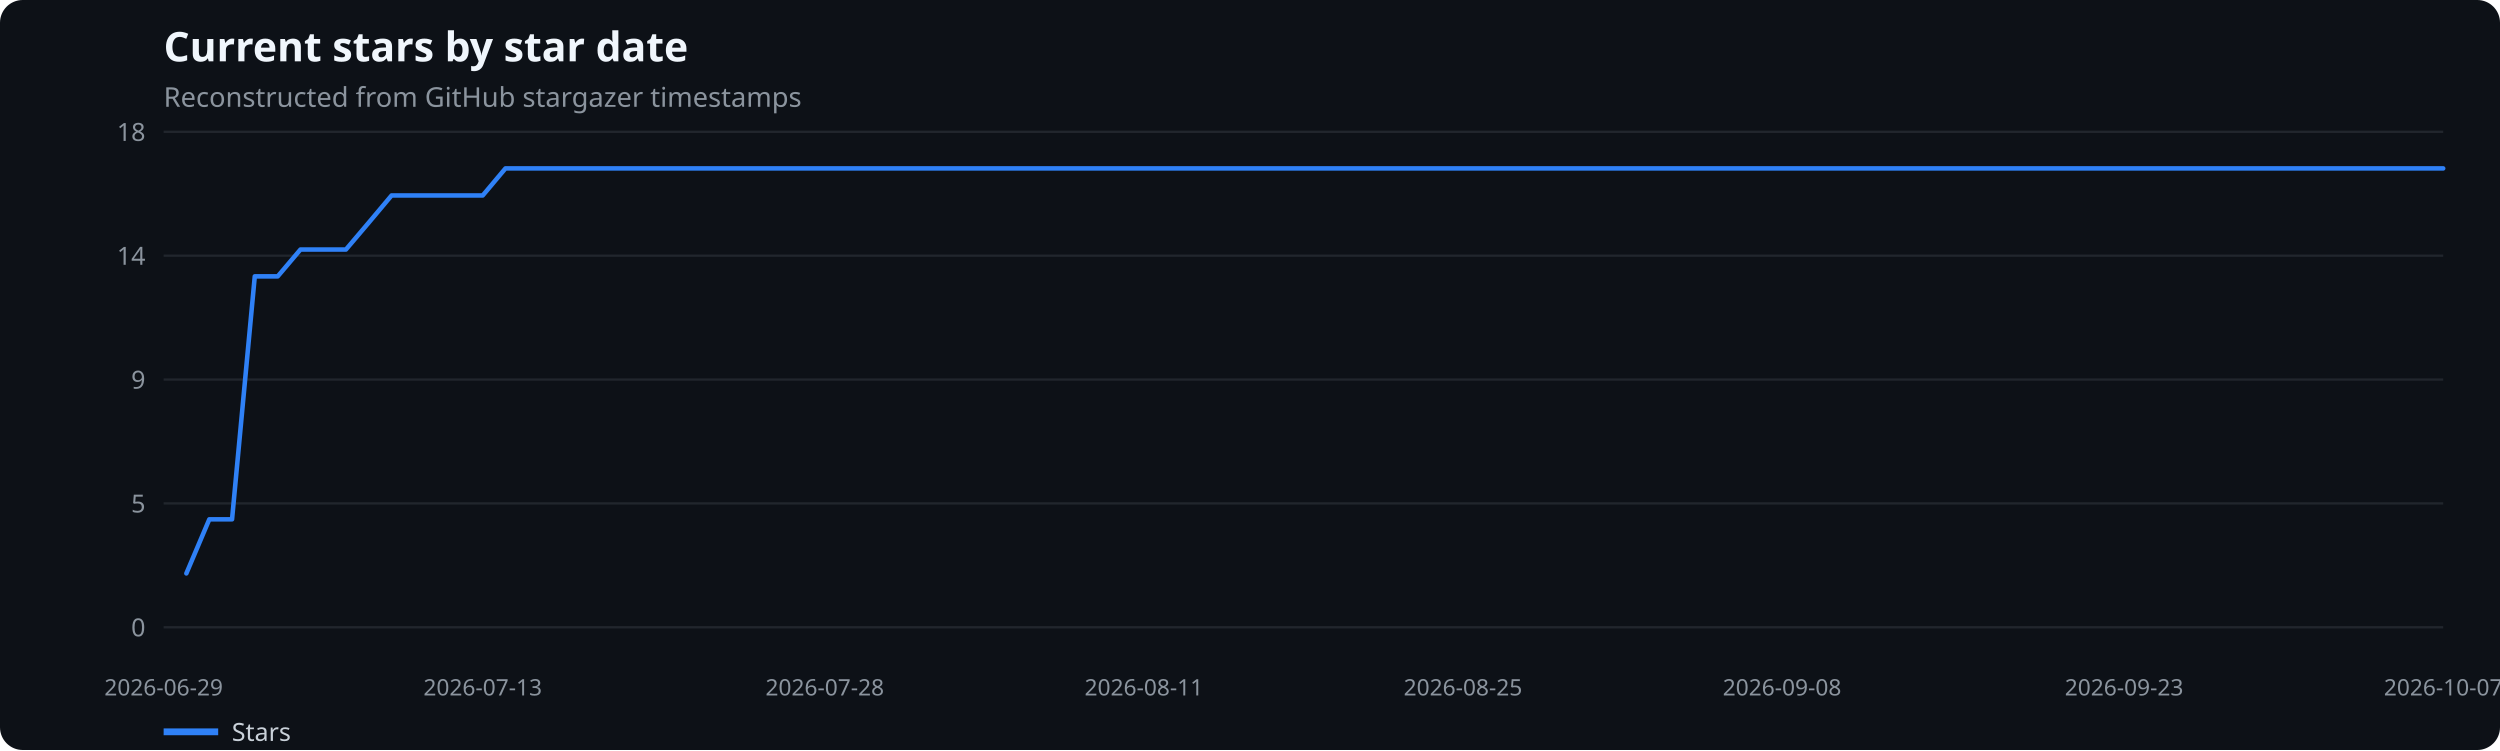
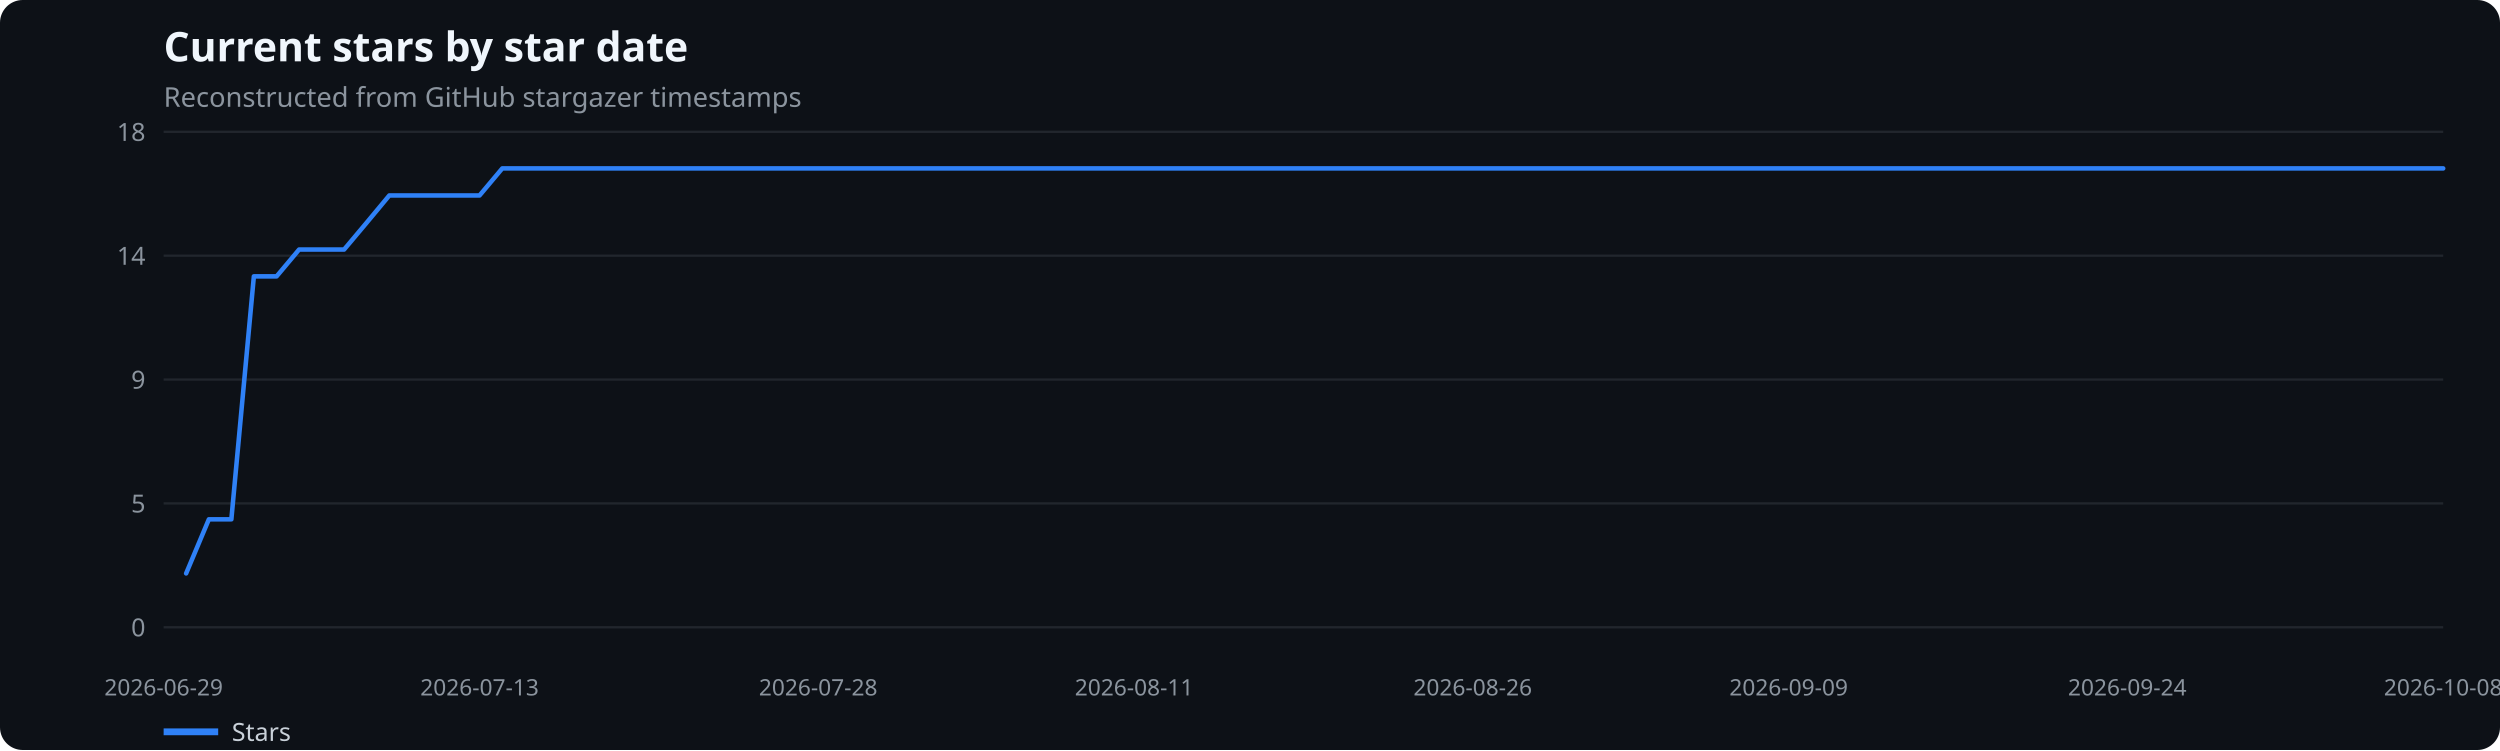
<svg xmlns="http://www.w3.org/2000/svg" width="1100" height="330" viewBox="0 0 1100 330" role="img" aria-label="Current stars by star date">
  <rect width="100%" height="100%" fill="#0d1117" rx="10" />
  <text x="72" y="27" fill="#f0f6fc" font-family="system-ui,sans-serif" font-size="18" font-weight="600">Current stars by star date</text>
  <text x="72" y="47" fill="#8b949e" font-family="system-ui,sans-serif" font-size="12">Reconstructed from GitHub stargazer timestamps</text>
  <line x1="72" x2="1075" y1="276.0" y2="276.0" stroke="#21262d" />
  <text x="64" y="280.0" text-anchor="end" fill="#8b949e" font-family="system-ui,sans-serif" font-size="11">0</text>
  <line x1="72" x2="1075" y1="221.5" y2="221.5" stroke="#21262d" />
  <text x="64" y="225.5" text-anchor="end" fill="#8b949e" font-family="system-ui,sans-serif" font-size="11">5</text>
  <line x1="72" x2="1075" y1="167.0" y2="167.0" stroke="#21262d" />
  <text x="64" y="171.0" text-anchor="end" fill="#8b949e" font-family="system-ui,sans-serif" font-size="11">9</text>
  <line x1="72" x2="1075" y1="112.5" y2="112.5" stroke="#21262d" />
  <text x="64" y="116.5" text-anchor="end" fill="#8b949e" font-family="system-ui,sans-serif" font-size="11">14</text>
  <line x1="72" x2="1075" y1="58.0" y2="58.0" stroke="#21262d" />
  <text x="64" y="62.0" text-anchor="end" fill="#8b949e" font-family="system-ui,sans-serif" font-size="11">18</text>
  <text x="72.0" y="306" text-anchor="middle" fill="#8b949e" font-family="system-ui,sans-serif" font-size="10">2026-06-29</text>
-   <text x="212.4" y="306" text-anchor="middle" fill="#8b949e" font-family="system-ui,sans-serif" font-size="10">2026-07-13</text>
-   <text x="362.9" y="306" text-anchor="middle" fill="#8b949e" font-family="system-ui,sans-serif" font-size="10">2026-07-28</text>
-   <text x="503.3" y="306" text-anchor="middle" fill="#8b949e" font-family="system-ui,sans-serif" font-size="10">2026-08-11</text>
-   <text x="643.7" y="306" text-anchor="middle" fill="#8b949e" font-family="system-ui,sans-serif" font-size="10">2026-08-25</text>
-   <text x="784.1" y="306" text-anchor="middle" fill="#8b949e" font-family="system-ui,sans-serif" font-size="10">2026-09-08</text>
-   <text x="934.6" y="306" text-anchor="middle" fill="#8b949e" font-family="system-ui,sans-serif" font-size="10">2026-09-23</text>
-   <text x="1075.0" y="306" text-anchor="middle" fill="#8b949e" font-family="system-ui,sans-serif" font-size="10">2026-10-07</text>
-   <polyline points="82.0,252.3 92.1,228.5 102.1,228.5 112.1,121.6 122.2,121.6 132.2,109.8 142.2,109.8 152.2,109.8 162.3,97.9 172.3,86.0 182.3,86.0 192.4,86.0 202.4,86.0 212.4,86.0 222.4,74.1 232.5,74.1 242.5,74.1 252.5,74.1 262.6,74.1 272.6,74.1 282.6,74.1 292.7,74.1 302.7,74.1 312.7,74.1 322.8,74.1 332.8,74.1 342.8,74.1 352.8,74.1 362.9,74.1 372.9,74.1 382.9,74.1 393.0,74.1 403.0,74.1 413.0,74.1 423.1,74.1 433.1,74.1 443.1,74.1 453.1,74.1 463.2,74.1 473.2,74.1 483.2,74.1 493.3,74.1 503.3,74.1 513.3,74.1 523.4,74.1 533.4,74.1 543.4,74.1 553.4,74.1 563.5,74.1 573.5,74.1 583.5,74.1 593.6,74.1 603.6,74.1 613.6,74.1 623.6,74.1 633.7,74.1 643.7,74.1 653.7,74.1 663.8,74.1 673.8,74.1 683.8,74.1 693.9,74.1 703.9,74.1 713.9,74.1 724.0,74.1 734.0,74.1 744.0,74.1 754.0,74.1 764.1,74.1 774.1,74.1 784.1,74.1 794.2,74.1 804.2,74.1 814.2,74.1 824.2,74.1 834.3,74.1 844.3,74.1 854.3,74.1 864.4,74.1 874.4,74.1 884.4,74.1 894.5,74.1 904.5,74.1 914.5,74.1 924.5,74.1 934.6,74.1 944.6,74.1 954.6,74.1 964.7,74.1 974.7,74.1 984.7,74.1 994.8,74.1 1004.8,74.1 1014.8,74.1 1024.8,74.1 1034.9,74.1 1044.9,74.1 1054.9,74.1 1065.0,74.1 1075.0,74.1" fill="none" stroke="#2f81f7" stroke-width="2" stroke-linecap="round" stroke-linejoin="round" />
+   <text x="211.0" y="306" text-anchor="middle" fill="#8b949e" font-family="system-ui,sans-serif" font-size="10">2026-07-13</text>
+   <text x="360.0" y="306" text-anchor="middle" fill="#8b949e" font-family="system-ui,sans-serif" font-size="10">2026-07-28</text>
+   <text x="499.0" y="306" text-anchor="middle" fill="#8b949e" font-family="system-ui,sans-serif" font-size="10">2026-08-11</text>
+   <text x="648.0" y="306" text-anchor="middle" fill="#8b949e" font-family="system-ui,sans-serif" font-size="10">2026-08-26</text>
+   <text x="787.0" y="306" text-anchor="middle" fill="#8b949e" font-family="system-ui,sans-serif" font-size="10">2026-09-09</text>
+   <text x="936.0" y="306" text-anchor="middle" fill="#8b949e" font-family="system-ui,sans-serif" font-size="10">2026-09-24</text>
+   <text x="1075.0" y="306" text-anchor="middle" fill="#8b949e" font-family="system-ui,sans-serif" font-size="10">2026-10-08</text>
+   <polyline points="81.9,252.3 91.9,228.5 101.8,228.5 111.7,121.6 121.7,121.6 131.6,109.8 141.5,109.8 151.4,109.8 161.4,97.9 171.3,86.0 181.2,86.0 191.2,86.0 201.1,86.0 211.0,86.0 221.0,74.1 230.9,74.1 240.8,74.1 250.8,74.1 260.7,74.1 270.6,74.1 280.5,74.1 290.5,74.1 300.4,74.1 310.3,74.1 320.3,74.1 330.2,74.1 340.1,74.1 350.1,74.1 360.0,74.1 369.9,74.1 379.9,74.1 389.8,74.1 399.7,74.1 409.6,74.1 419.6,74.1 429.5,74.1 439.4,74.1 449.4,74.1 459.3,74.1 469.2,74.1 479.2,74.1 489.1,74.1 499.0,74.1 509.0,74.1 518.9,74.1 528.8,74.1 538.7,74.1 548.7,74.1 558.6,74.1 568.5,74.1 578.5,74.1 588.4,74.1 598.3,74.1 608.3,74.1 618.2,74.1 628.1,74.1 638.0,74.1 648.0,74.1 657.9,74.1 667.8,74.1 677.8,74.1 687.7,74.1 697.6,74.1 707.6,74.1 717.5,74.1 727.4,74.1 737.4,74.1 747.3,74.1 757.2,74.1 767.1,74.1 777.1,74.1 787.0,74.1 796.9,74.1 806.9,74.1 816.8,74.1 826.7,74.1 836.7,74.1 846.6,74.1 856.5,74.1 866.5,74.1 876.4,74.1 886.3,74.1 896.2,74.1 906.2,74.1 916.1,74.1 926.0,74.1 936.0,74.1 945.9,74.1 955.8,74.1 965.8,74.1 975.7,74.1 985.6,74.1 995.6,74.1 1005.5,74.1 1015.4,74.1 1025.3,74.1 1035.3,74.1 1045.2,74.1 1055.1,74.1 1065.1,74.1 1075.0,74.1" fill="none" stroke="#2f81f7" stroke-width="2" stroke-linecap="round" stroke-linejoin="round" />
  <line x1="72" x2="96" y1="322" y2="322" stroke="#2f81f7" stroke-width="3" />
  <text x="102" y="326" fill="#c9d1d9" font-family="system-ui,sans-serif" font-size="11">Stars</text>
</svg>
